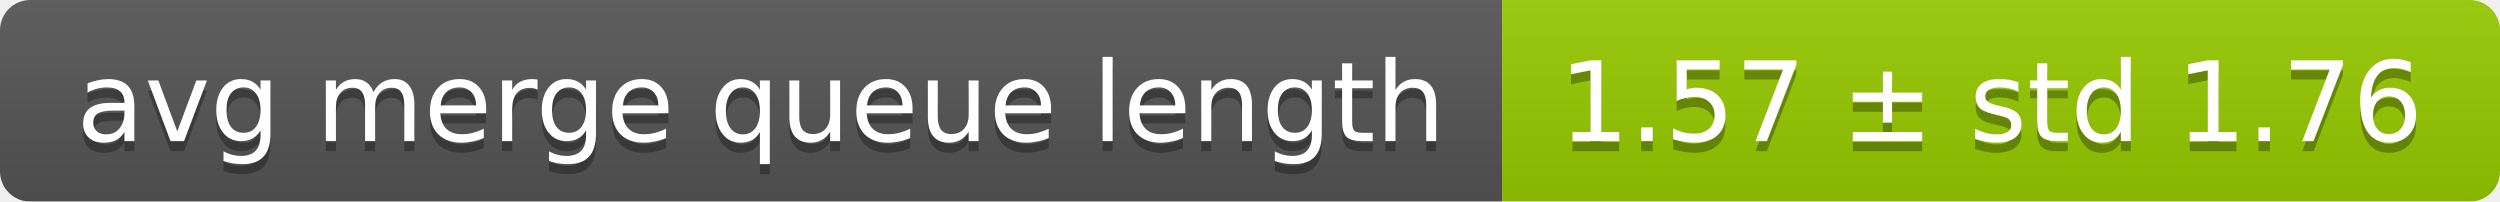
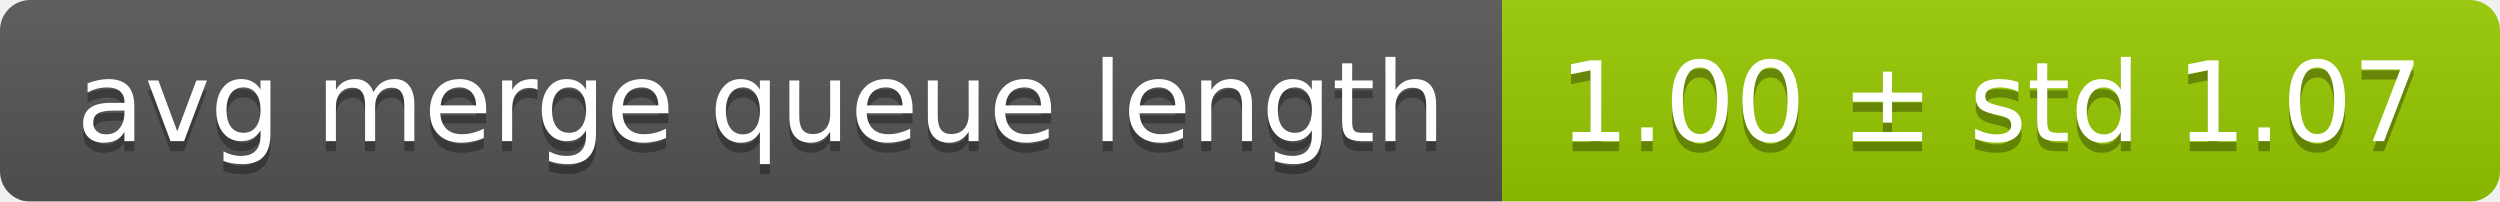
<svg xmlns="http://www.w3.org/2000/svg" width="248" height="20">
  <linearGradient id="smooth" x2="0" y2="100%">
    <stop offset="0" stop-color="#bbb" stop-opacity=".1" />
    <stop offset="1" stop-opacity=".1" />
  </linearGradient>
  <mask id="round">
    <rect width="248" height="20" rx="3" fill="#fff" />
  </mask>
  <g mask="url(#round)">
    <rect width="149" height="20" fill="#555" />
    <rect x="149" width="99" height="20" fill="#97ca00" />
    <rect width="248" height="20" fill="url(#smooth)" />
  </g>
  <g fill="#fff" text-anchor="middle" font-family="DejaVu Sans,Verdana,Geneva,sans-serif" font-size="11">
    <text x="75.5" y="15" fill="#010101" fill-opacity=".3">avg merge queue length</text>
    <text x="75.5" y="14">avg merge queue length</text>
-     <text x="197.5" y="15" fill="#010101" fill-opacity=".3">1.57 ± std 1.76</text>
-     <text x="197.5" y="14">1.57 ± std 1.76</text>
+     <text x="197.5" y="15" fill="#010101" fill-opacity=".3">1.00 ± std 1.07</text>
+     <text x="197.5" y="14">1.00 ± std 1.07</text>
  </g>
</svg>
